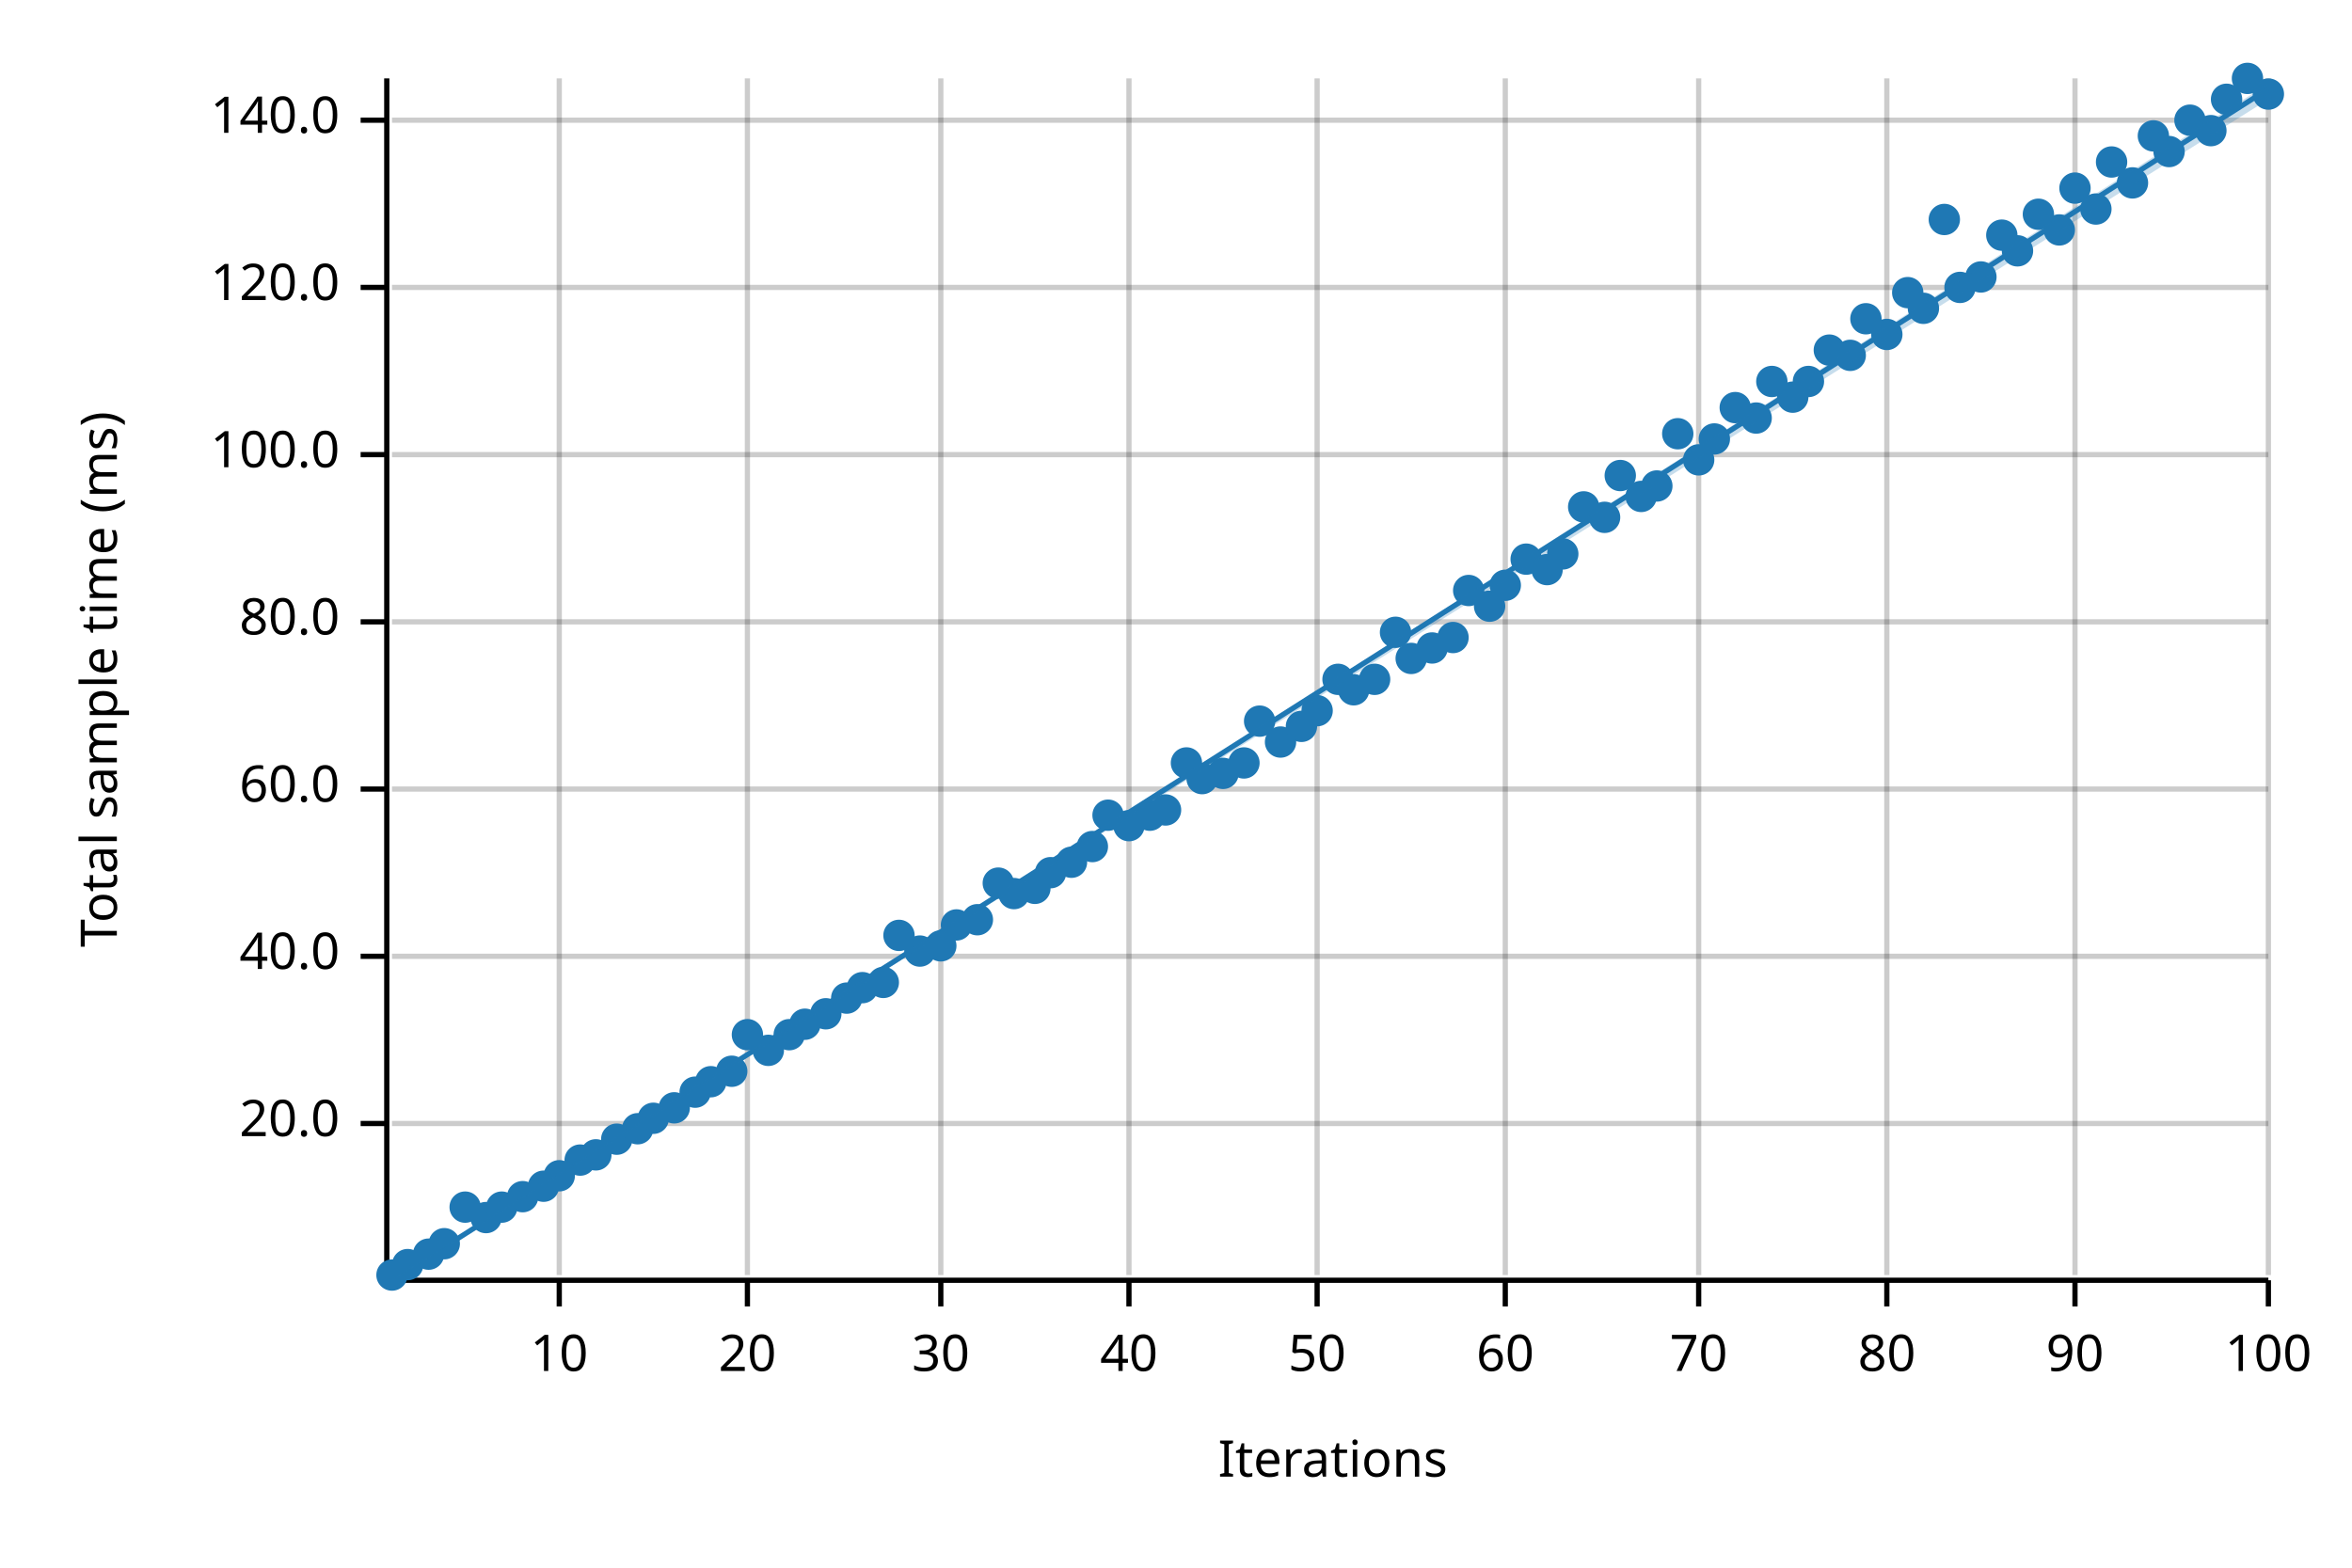
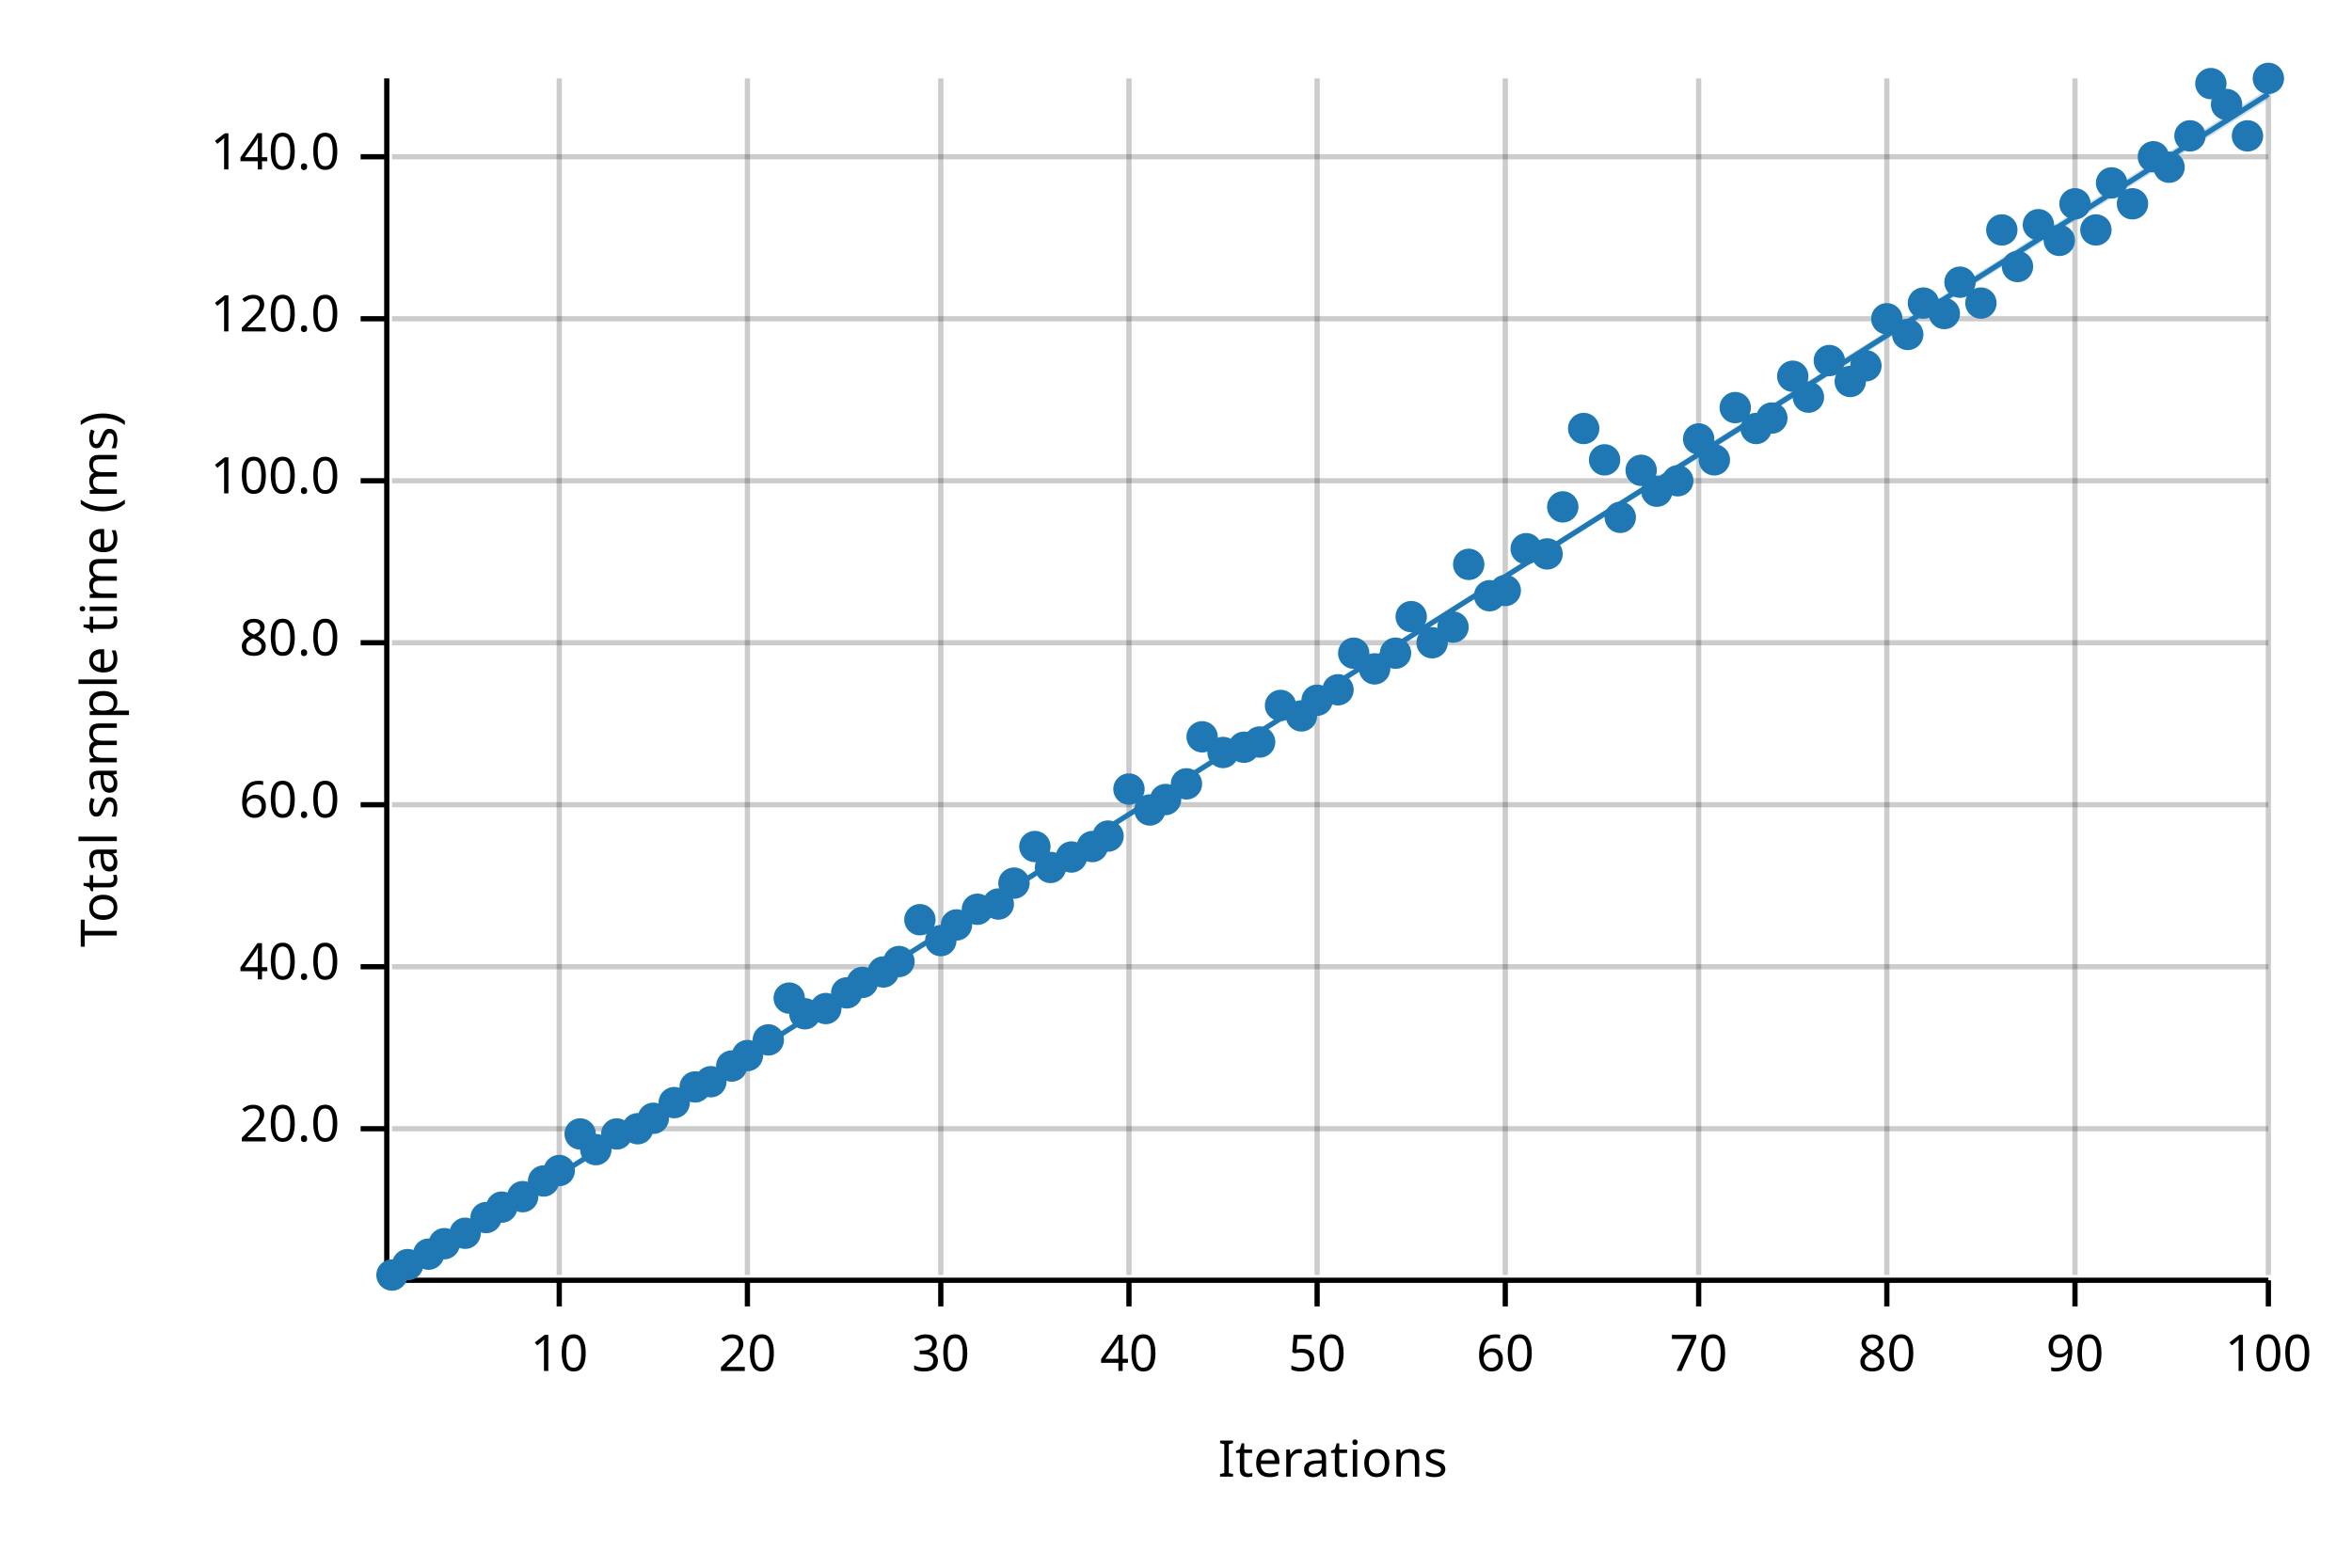
<svg xmlns="http://www.w3.org/2000/svg" width="450" height="300" viewBox="0 0 450 300">
  <text x="15" y="130" dy="0.76em" text-anchor="middle" font-family="sans-serif" font-size="9.677" opacity="1" fill="#000000" transform="rotate(270, 15, 130)">
Total sample time (ms)
</text>
  <text x="255" y="285" dy="-0.5ex" text-anchor="middle" font-family="sans-serif" font-size="9.677" opacity="1" fill="#000000">
Iterations
</text>
  <line opacity="0.2" stroke="#000000" stroke-width="1" x1="107" y1="244" x2="107" y2="15" />
  <line opacity="0.2" stroke="#000000" stroke-width="1" x1="143" y1="244" x2="143" y2="15" />
  <line opacity="0.2" stroke="#000000" stroke-width="1" x1="180" y1="244" x2="180" y2="15" />
  <line opacity="0.2" stroke="#000000" stroke-width="1" x1="216" y1="244" x2="216" y2="15" />
  <line opacity="0.2" stroke="#000000" stroke-width="1" x1="252" y1="244" x2="252" y2="15" />
  <line opacity="0.2" stroke="#000000" stroke-width="1" x1="288" y1="244" x2="288" y2="15" />
  <line opacity="0.2" stroke="#000000" stroke-width="1" x1="325" y1="244" x2="325" y2="15" />
  <line opacity="0.2" stroke="#000000" stroke-width="1" x1="361" y1="244" x2="361" y2="15" />
  <line opacity="0.2" stroke="#000000" stroke-width="1" x1="397" y1="244" x2="397" y2="15" />
  <line opacity="0.2" stroke="#000000" stroke-width="1" x1="434" y1="244" x2="434" y2="15" />
-   <line opacity="0.2" stroke="#000000" stroke-width="1" x1="75" y1="215" x2="434" y2="215" />
-   <line opacity="0.2" stroke="#000000" stroke-width="1" x1="75" y1="183" x2="434" y2="183" />
-   <line opacity="0.2" stroke="#000000" stroke-width="1" x1="75" y1="151" x2="434" y2="151" />
-   <line opacity="0.2" stroke="#000000" stroke-width="1" x1="75" y1="119" x2="434" y2="119" />
-   <line opacity="0.2" stroke="#000000" stroke-width="1" x1="75" y1="87" x2="434" y2="87" />
-   <line opacity="0.2" stroke="#000000" stroke-width="1" x1="75" y1="55" x2="434" y2="55" />
-   <line opacity="0.2" stroke="#000000" stroke-width="1" x1="75" y1="23" x2="434" y2="23" />
+   <line opacity="0.2" stroke="#000000" stroke-width="1" x1="75" y1="216" x2="434" y2="216" />
+   <line opacity="0.2" stroke="#000000" stroke-width="1" x1="75" y1="185" x2="434" y2="185" />
+   <line opacity="0.2" stroke="#000000" stroke-width="1" x1="75" y1="154" x2="434" y2="154" />
+   <line opacity="0.2" stroke="#000000" stroke-width="1" x1="75" y1="123" x2="434" y2="123" />
+   <line opacity="0.2" stroke="#000000" stroke-width="1" x1="75" y1="92" x2="434" y2="92" />
+   <line opacity="0.2" stroke="#000000" stroke-width="1" x1="75" y1="61" x2="434" y2="61" />
+   <line opacity="0.2" stroke="#000000" stroke-width="1" x1="75" y1="30" x2="434" y2="30" />
  <polyline fill="none" opacity="1" stroke="#000000" stroke-width="1" points="74,15 74,244 " />
-   <text x="65" y="215" dy="0.5ex" text-anchor="end" font-family="sans-serif" font-size="9.677" opacity="1" fill="#000000">
+   <text x="65" y="216" dy="0.5ex" text-anchor="end" font-family="sans-serif" font-size="9.677" opacity="1" fill="#000000">
20.0
</text>
-   <polyline fill="none" opacity="1" stroke="#000000" stroke-width="1" points="69,215 74,215 " />
-   <text x="65" y="183" dy="0.5ex" text-anchor="end" font-family="sans-serif" font-size="9.677" opacity="1" fill="#000000">
+   <polyline fill="none" opacity="1" stroke="#000000" stroke-width="1" points="69,216 74,216 " />
+   <text x="65" y="185" dy="0.5ex" text-anchor="end" font-family="sans-serif" font-size="9.677" opacity="1" fill="#000000">
40.0
</text>
-   <polyline fill="none" opacity="1" stroke="#000000" stroke-width="1" points="69,183 74,183 " />
-   <text x="65" y="151" dy="0.5ex" text-anchor="end" font-family="sans-serif" font-size="9.677" opacity="1" fill="#000000">
+   <polyline fill="none" opacity="1" stroke="#000000" stroke-width="1" points="69,185 74,185 " />
+   <text x="65" y="154" dy="0.5ex" text-anchor="end" font-family="sans-serif" font-size="9.677" opacity="1" fill="#000000">
60.0
</text>
-   <polyline fill="none" opacity="1" stroke="#000000" stroke-width="1" points="69,151 74,151 " />
-   <text x="65" y="119" dy="0.5ex" text-anchor="end" font-family="sans-serif" font-size="9.677" opacity="1" fill="#000000">
+   <polyline fill="none" opacity="1" stroke="#000000" stroke-width="1" points="69,154 74,154 " />
+   <text x="65" y="123" dy="0.5ex" text-anchor="end" font-family="sans-serif" font-size="9.677" opacity="1" fill="#000000">
80.0
</text>
-   <polyline fill="none" opacity="1" stroke="#000000" stroke-width="1" points="69,119 74,119 " />
-   <text x="65" y="87" dy="0.5ex" text-anchor="end" font-family="sans-serif" font-size="9.677" opacity="1" fill="#000000">
+   <polyline fill="none" opacity="1" stroke="#000000" stroke-width="1" points="69,123 74,123 " />
+   <text x="65" y="92" dy="0.5ex" text-anchor="end" font-family="sans-serif" font-size="9.677" opacity="1" fill="#000000">
100.0
</text>
-   <polyline fill="none" opacity="1" stroke="#000000" stroke-width="1" points="69,87 74,87 " />
-   <text x="65" y="55" dy="0.5ex" text-anchor="end" font-family="sans-serif" font-size="9.677" opacity="1" fill="#000000">
+   <polyline fill="none" opacity="1" stroke="#000000" stroke-width="1" points="69,92 74,92 " />
+   <text x="65" y="61" dy="0.5ex" text-anchor="end" font-family="sans-serif" font-size="9.677" opacity="1" fill="#000000">
120.0
</text>
-   <polyline fill="none" opacity="1" stroke="#000000" stroke-width="1" points="69,55 74,55 " />
-   <text x="65" y="23" dy="0.5ex" text-anchor="end" font-family="sans-serif" font-size="9.677" opacity="1" fill="#000000">
+   <polyline fill="none" opacity="1" stroke="#000000" stroke-width="1" points="69,61 74,61 " />
+   <text x="65" y="30" dy="0.5ex" text-anchor="end" font-family="sans-serif" font-size="9.677" opacity="1" fill="#000000">
140.0
</text>
-   <polyline fill="none" opacity="1" stroke="#000000" stroke-width="1" points="69,23 74,23 " />
+   <polyline fill="none" opacity="1" stroke="#000000" stroke-width="1" points="69,30 74,30 " />
  <polyline fill="none" opacity="1" stroke="#000000" stroke-width="1" points="75,245 434,245 " />
  <text x="107" y="255" dy="0.76em" text-anchor="middle" font-family="sans-serif" font-size="9.677" opacity="1" fill="#000000">
10
</text>
  <polyline fill="none" opacity="1" stroke="#000000" stroke-width="1" points="107,245 107,250 " />
  <text x="143" y="255" dy="0.76em" text-anchor="middle" font-family="sans-serif" font-size="9.677" opacity="1" fill="#000000">
20
</text>
  <polyline fill="none" opacity="1" stroke="#000000" stroke-width="1" points="143,245 143,250 " />
  <text x="180" y="255" dy="0.76em" text-anchor="middle" font-family="sans-serif" font-size="9.677" opacity="1" fill="#000000">
30
</text>
  <polyline fill="none" opacity="1" stroke="#000000" stroke-width="1" points="180,245 180,250 " />
  <text x="216" y="255" dy="0.76em" text-anchor="middle" font-family="sans-serif" font-size="9.677" opacity="1" fill="#000000">
40
</text>
  <polyline fill="none" opacity="1" stroke="#000000" stroke-width="1" points="216,245 216,250 " />
  <text x="252" y="255" dy="0.76em" text-anchor="middle" font-family="sans-serif" font-size="9.677" opacity="1" fill="#000000">
50
</text>
  <polyline fill="none" opacity="1" stroke="#000000" stroke-width="1" points="252,245 252,250 " />
  <text x="288" y="255" dy="0.76em" text-anchor="middle" font-family="sans-serif" font-size="9.677" opacity="1" fill="#000000">
60
</text>
  <polyline fill="none" opacity="1" stroke="#000000" stroke-width="1" points="288,245 288,250 " />
  <text x="325" y="255" dy="0.76em" text-anchor="middle" font-family="sans-serif" font-size="9.677" opacity="1" fill="#000000">
70
</text>
  <polyline fill="none" opacity="1" stroke="#000000" stroke-width="1" points="325,245 325,250 " />
  <text x="361" y="255" dy="0.76em" text-anchor="middle" font-family="sans-serif" font-size="9.677" opacity="1" fill="#000000">
80
</text>
  <polyline fill="none" opacity="1" stroke="#000000" stroke-width="1" points="361,245 361,250 " />
  <text x="397" y="255" dy="0.76em" text-anchor="middle" font-family="sans-serif" font-size="9.677" opacity="1" fill="#000000">
90
</text>
  <polyline fill="none" opacity="1" stroke="#000000" stroke-width="1" points="397,245 397,250 " />
  <text x="434" y="255" dy="0.76em" text-anchor="middle" font-family="sans-serif" font-size="9.677" opacity="1" fill="#000000">
100
</text>
  <polyline fill="none" opacity="1" stroke="#000000" stroke-width="1" points="434,245 434,250 " />
  <circle cx="75" cy="244" r="3" opacity="1" fill="#1F78B4" stroke="none" stroke-width="1" />
  <circle cx="78" cy="242" r="3" opacity="1" fill="#1F78B4" stroke="none" stroke-width="1" />
  <circle cx="82" cy="240" r="3" opacity="1" fill="#1F78B4" stroke="none" stroke-width="1" />
  <circle cx="85" cy="238" r="3" opacity="1" fill="#1F78B4" stroke="none" stroke-width="1" />
-   <circle cx="89" cy="231" r="3" opacity="1" fill="#1F78B4" stroke="none" stroke-width="1" />
+   <circle cx="89" cy="236" r="3" opacity="1" fill="#1F78B4" stroke="none" stroke-width="1" />
  <circle cx="93" cy="233" r="3" opacity="1" fill="#1F78B4" stroke="none" stroke-width="1" />
  <circle cx="96" cy="231" r="3" opacity="1" fill="#1F78B4" stroke="none" stroke-width="1" />
  <circle cx="100" cy="229" r="3" opacity="1" fill="#1F78B4" stroke="none" stroke-width="1" />
-   <circle cx="104" cy="227" r="3" opacity="1" fill="#1F78B4" stroke="none" stroke-width="1" />
-   <circle cx="107" cy="225" r="3" opacity="1" fill="#1F78B4" stroke="none" stroke-width="1" />
-   <circle cx="111" cy="222" r="3" opacity="1" fill="#1F78B4" stroke="none" stroke-width="1" />
-   <circle cx="114" cy="221" r="3" opacity="1" fill="#1F78B4" stroke="none" stroke-width="1" />
-   <circle cx="118" cy="218" r="3" opacity="1" fill="#1F78B4" stroke="none" stroke-width="1" />
+   <circle cx="104" cy="226" r="3" opacity="1" fill="#1F78B4" stroke="none" stroke-width="1" />
+   <circle cx="107" cy="224" r="3" opacity="1" fill="#1F78B4" stroke="none" stroke-width="1" />
+   <circle cx="111" cy="217" r="3" opacity="1" fill="#1F78B4" stroke="none" stroke-width="1" />
+   <circle cx="114" cy="220" r="3" opacity="1" fill="#1F78B4" stroke="none" stroke-width="1" />
+   <circle cx="118" cy="217" r="3" opacity="1" fill="#1F78B4" stroke="none" stroke-width="1" />
  <circle cx="122" cy="216" r="3" opacity="1" fill="#1F78B4" stroke="none" stroke-width="1" />
  <circle cx="125" cy="214" r="3" opacity="1" fill="#1F78B4" stroke="none" stroke-width="1" />
-   <circle cx="129" cy="212" r="3" opacity="1" fill="#1F78B4" stroke="none" stroke-width="1" />
-   <circle cx="133" cy="209" r="3" opacity="1" fill="#1F78B4" stroke="none" stroke-width="1" />
+   <circle cx="129" cy="211" r="3" opacity="1" fill="#1F78B4" stroke="none" stroke-width="1" />
+   <circle cx="133" cy="208" r="3" opacity="1" fill="#1F78B4" stroke="none" stroke-width="1" />
  <circle cx="136" cy="207" r="3" opacity="1" fill="#1F78B4" stroke="none" stroke-width="1" />
-   <circle cx="140" cy="205" r="3" opacity="1" fill="#1F78B4" stroke="none" stroke-width="1" />
-   <circle cx="143" cy="198" r="3" opacity="1" fill="#1F78B4" stroke="none" stroke-width="1" />
-   <circle cx="147" cy="201" r="3" opacity="1" fill="#1F78B4" stroke="none" stroke-width="1" />
-   <circle cx="151" cy="198" r="3" opacity="1" fill="#1F78B4" stroke="none" stroke-width="1" />
-   <circle cx="154" cy="196" r="3" opacity="1" fill="#1F78B4" stroke="none" stroke-width="1" />
-   <circle cx="158" cy="194" r="3" opacity="1" fill="#1F78B4" stroke="none" stroke-width="1" />
-   <circle cx="162" cy="191" r="3" opacity="1" fill="#1F78B4" stroke="none" stroke-width="1" />
-   <circle cx="165" cy="189" r="3" opacity="1" fill="#1F78B4" stroke="none" stroke-width="1" />
-   <circle cx="169" cy="188" r="3" opacity="1" fill="#1F78B4" stroke="none" stroke-width="1" />
-   <circle cx="172" cy="179" r="3" opacity="1" fill="#1F78B4" stroke="none" stroke-width="1" />
-   <circle cx="176" cy="182" r="3" opacity="1" fill="#1F78B4" stroke="none" stroke-width="1" />
-   <circle cx="180" cy="181" r="3" opacity="1" fill="#1F78B4" stroke="none" stroke-width="1" />
+   <circle cx="140" cy="204" r="3" opacity="1" fill="#1F78B4" stroke="none" stroke-width="1" />
+   <circle cx="143" cy="202" r="3" opacity="1" fill="#1F78B4" stroke="none" stroke-width="1" />
+   <circle cx="147" cy="199" r="3" opacity="1" fill="#1F78B4" stroke="none" stroke-width="1" />
+   <circle cx="151" cy="191" r="3" opacity="1" fill="#1F78B4" stroke="none" stroke-width="1" />
+   <circle cx="154" cy="194" r="3" opacity="1" fill="#1F78B4" stroke="none" stroke-width="1" />
+   <circle cx="158" cy="193" r="3" opacity="1" fill="#1F78B4" stroke="none" stroke-width="1" />
+   <circle cx="162" cy="190" r="3" opacity="1" fill="#1F78B4" stroke="none" stroke-width="1" />
+   <circle cx="165" cy="188" r="3" opacity="1" fill="#1F78B4" stroke="none" stroke-width="1" />
+   <circle cx="169" cy="186" r="3" opacity="1" fill="#1F78B4" stroke="none" stroke-width="1" />
+   <circle cx="172" cy="184" r="3" opacity="1" fill="#1F78B4" stroke="none" stroke-width="1" />
+   <circle cx="176" cy="176" r="3" opacity="1" fill="#1F78B4" stroke="none" stroke-width="1" />
+   <circle cx="180" cy="180" r="3" opacity="1" fill="#1F78B4" stroke="none" stroke-width="1" />
  <circle cx="183" cy="177" r="3" opacity="1" fill="#1F78B4" stroke="none" stroke-width="1" />
-   <circle cx="187" cy="176" r="3" opacity="1" fill="#1F78B4" stroke="none" stroke-width="1" />
-   <circle cx="191" cy="169" r="3" opacity="1" fill="#1F78B4" stroke="none" stroke-width="1" />
-   <circle cx="194" cy="171" r="3" opacity="1" fill="#1F78B4" stroke="none" stroke-width="1" />
-   <circle cx="198" cy="170" r="3" opacity="1" fill="#1F78B4" stroke="none" stroke-width="1" />
-   <circle cx="201" cy="167" r="3" opacity="1" fill="#1F78B4" stroke="none" stroke-width="1" />
-   <circle cx="205" cy="165" r="3" opacity="1" fill="#1F78B4" stroke="none" stroke-width="1" />
+   <circle cx="187" cy="174" r="3" opacity="1" fill="#1F78B4" stroke="none" stroke-width="1" />
+   <circle cx="191" cy="173" r="3" opacity="1" fill="#1F78B4" stroke="none" stroke-width="1" />
+   <circle cx="194" cy="169" r="3" opacity="1" fill="#1F78B4" stroke="none" stroke-width="1" />
+   <circle cx="198" cy="162" r="3" opacity="1" fill="#1F78B4" stroke="none" stroke-width="1" />
+   <circle cx="201" cy="166" r="3" opacity="1" fill="#1F78B4" stroke="none" stroke-width="1" />
+   <circle cx="205" cy="164" r="3" opacity="1" fill="#1F78B4" stroke="none" stroke-width="1" />
  <circle cx="209" cy="162" r="3" opacity="1" fill="#1F78B4" stroke="none" stroke-width="1" />
-   <circle cx="212" cy="156" r="3" opacity="1" fill="#1F78B4" stroke="none" stroke-width="1" />
-   <circle cx="216" cy="158" r="3" opacity="1" fill="#1F78B4" stroke="none" stroke-width="1" />
-   <circle cx="220" cy="156" r="3" opacity="1" fill="#1F78B4" stroke="none" stroke-width="1" />
-   <circle cx="223" cy="155" r="3" opacity="1" fill="#1F78B4" stroke="none" stroke-width="1" />
-   <circle cx="227" cy="146" r="3" opacity="1" fill="#1F78B4" stroke="none" stroke-width="1" />
-   <circle cx="230" cy="149" r="3" opacity="1" fill="#1F78B4" stroke="none" stroke-width="1" />
-   <circle cx="234" cy="148" r="3" opacity="1" fill="#1F78B4" stroke="none" stroke-width="1" />
-   <circle cx="238" cy="146" r="3" opacity="1" fill="#1F78B4" stroke="none" stroke-width="1" />
-   <circle cx="241" cy="138" r="3" opacity="1" fill="#1F78B4" stroke="none" stroke-width="1" />
-   <circle cx="245" cy="142" r="3" opacity="1" fill="#1F78B4" stroke="none" stroke-width="1" />
-   <circle cx="249" cy="139" r="3" opacity="1" fill="#1F78B4" stroke="none" stroke-width="1" />
-   <circle cx="252" cy="136" r="3" opacity="1" fill="#1F78B4" stroke="none" stroke-width="1" />
-   <circle cx="256" cy="130" r="3" opacity="1" fill="#1F78B4" stroke="none" stroke-width="1" />
-   <circle cx="259" cy="132" r="3" opacity="1" fill="#1F78B4" stroke="none" stroke-width="1" />
-   <circle cx="263" cy="130" r="3" opacity="1" fill="#1F78B4" stroke="none" stroke-width="1" />
-   <circle cx="267" cy="121" r="3" opacity="1" fill="#1F78B4" stroke="none" stroke-width="1" />
-   <circle cx="270" cy="126" r="3" opacity="1" fill="#1F78B4" stroke="none" stroke-width="1" />
-   <circle cx="274" cy="124" r="3" opacity="1" fill="#1F78B4" stroke="none" stroke-width="1" />
-   <circle cx="278" cy="122" r="3" opacity="1" fill="#1F78B4" stroke="none" stroke-width="1" />
-   <circle cx="281" cy="113" r="3" opacity="1" fill="#1F78B4" stroke="none" stroke-width="1" />
-   <circle cx="285" cy="116" r="3" opacity="1" fill="#1F78B4" stroke="none" stroke-width="1" />
-   <circle cx="288" cy="112" r="3" opacity="1" fill="#1F78B4" stroke="none" stroke-width="1" />
-   <circle cx="292" cy="107" r="3" opacity="1" fill="#1F78B4" stroke="none" stroke-width="1" />
-   <circle cx="296" cy="109" r="3" opacity="1" fill="#1F78B4" stroke="none" stroke-width="1" />
-   <circle cx="299" cy="106" r="3" opacity="1" fill="#1F78B4" stroke="none" stroke-width="1" />
-   <circle cx="303" cy="97" r="3" opacity="1" fill="#1F78B4" stroke="none" stroke-width="1" />
-   <circle cx="307" cy="99" r="3" opacity="1" fill="#1F78B4" stroke="none" stroke-width="1" />
-   <circle cx="310" cy="91" r="3" opacity="1" fill="#1F78B4" stroke="none" stroke-width="1" />
-   <circle cx="314" cy="95" r="3" opacity="1" fill="#1F78B4" stroke="none" stroke-width="1" />
-   <circle cx="317" cy="93" r="3" opacity="1" fill="#1F78B4" stroke="none" stroke-width="1" />
-   <circle cx="321" cy="83" r="3" opacity="1" fill="#1F78B4" stroke="none" stroke-width="1" />
-   <circle cx="325" cy="88" r="3" opacity="1" fill="#1F78B4" stroke="none" stroke-width="1" />
-   <circle cx="328" cy="84" r="3" opacity="1" fill="#1F78B4" stroke="none" stroke-width="1" />
+   <circle cx="212" cy="160" r="3" opacity="1" fill="#1F78B4" stroke="none" stroke-width="1" />
+   <circle cx="216" cy="151" r="3" opacity="1" fill="#1F78B4" stroke="none" stroke-width="1" />
+   <circle cx="220" cy="155" r="3" opacity="1" fill="#1F78B4" stroke="none" stroke-width="1" />
+   <circle cx="223" cy="153" r="3" opacity="1" fill="#1F78B4" stroke="none" stroke-width="1" />
+   <circle cx="227" cy="150" r="3" opacity="1" fill="#1F78B4" stroke="none" stroke-width="1" />
+   <circle cx="230" cy="141" r="3" opacity="1" fill="#1F78B4" stroke="none" stroke-width="1" />
+   <circle cx="234" cy="144" r="3" opacity="1" fill="#1F78B4" stroke="none" stroke-width="1" />
+   <circle cx="238" cy="143" r="3" opacity="1" fill="#1F78B4" stroke="none" stroke-width="1" />
+   <circle cx="241" cy="142" r="3" opacity="1" fill="#1F78B4" stroke="none" stroke-width="1" />
+   <circle cx="245" cy="135" r="3" opacity="1" fill="#1F78B4" stroke="none" stroke-width="1" />
+   <circle cx="249" cy="137" r="3" opacity="1" fill="#1F78B4" stroke="none" stroke-width="1" />
+   <circle cx="252" cy="134" r="3" opacity="1" fill="#1F78B4" stroke="none" stroke-width="1" />
+   <circle cx="256" cy="132" r="3" opacity="1" fill="#1F78B4" stroke="none" stroke-width="1" />
+   <circle cx="259" cy="125" r="3" opacity="1" fill="#1F78B4" stroke="none" stroke-width="1" />
+   <circle cx="263" cy="128" r="3" opacity="1" fill="#1F78B4" stroke="none" stroke-width="1" />
+   <circle cx="267" cy="125" r="3" opacity="1" fill="#1F78B4" stroke="none" stroke-width="1" />
+   <circle cx="270" cy="118" r="3" opacity="1" fill="#1F78B4" stroke="none" stroke-width="1" />
+   <circle cx="274" cy="123" r="3" opacity="1" fill="#1F78B4" stroke="none" stroke-width="1" />
+   <circle cx="278" cy="120" r="3" opacity="1" fill="#1F78B4" stroke="none" stroke-width="1" />
+   <circle cx="281" cy="108" r="3" opacity="1" fill="#1F78B4" stroke="none" stroke-width="1" />
+   <circle cx="285" cy="114" r="3" opacity="1" fill="#1F78B4" stroke="none" stroke-width="1" />
+   <circle cx="288" cy="113" r="3" opacity="1" fill="#1F78B4" stroke="none" stroke-width="1" />
+   <circle cx="292" cy="105" r="3" opacity="1" fill="#1F78B4" stroke="none" stroke-width="1" />
+   <circle cx="296" cy="106" r="3" opacity="1" fill="#1F78B4" stroke="none" stroke-width="1" />
+   <circle cx="299" cy="97" r="3" opacity="1" fill="#1F78B4" stroke="none" stroke-width="1" />
+   <circle cx="303" cy="82" r="3" opacity="1" fill="#1F78B4" stroke="none" stroke-width="1" />
+   <circle cx="307" cy="88" r="3" opacity="1" fill="#1F78B4" stroke="none" stroke-width="1" />
+   <circle cx="310" cy="99" r="3" opacity="1" fill="#1F78B4" stroke="none" stroke-width="1" />
+   <circle cx="314" cy="90" r="3" opacity="1" fill="#1F78B4" stroke="none" stroke-width="1" />
+   <circle cx="317" cy="94" r="3" opacity="1" fill="#1F78B4" stroke="none" stroke-width="1" />
+   <circle cx="321" cy="92" r="3" opacity="1" fill="#1F78B4" stroke="none" stroke-width="1" />
+   <circle cx="325" cy="84" r="3" opacity="1" fill="#1F78B4" stroke="none" stroke-width="1" />
+   <circle cx="328" cy="88" r="3" opacity="1" fill="#1F78B4" stroke="none" stroke-width="1" />
  <circle cx="332" cy="78" r="3" opacity="1" fill="#1F78B4" stroke="none" stroke-width="1" />
-   <circle cx="336" cy="80" r="3" opacity="1" fill="#1F78B4" stroke="none" stroke-width="1" />
-   <circle cx="339" cy="73" r="3" opacity="1" fill="#1F78B4" stroke="none" stroke-width="1" />
-   <circle cx="343" cy="76" r="3" opacity="1" fill="#1F78B4" stroke="none" stroke-width="1" />
-   <circle cx="346" cy="73" r="3" opacity="1" fill="#1F78B4" stroke="none" stroke-width="1" />
-   <circle cx="350" cy="67" r="3" opacity="1" fill="#1F78B4" stroke="none" stroke-width="1" />
-   <circle cx="354" cy="68" r="3" opacity="1" fill="#1F78B4" stroke="none" stroke-width="1" />
-   <circle cx="357" cy="61" r="3" opacity="1" fill="#1F78B4" stroke="none" stroke-width="1" />
-   <circle cx="361" cy="64" r="3" opacity="1" fill="#1F78B4" stroke="none" stroke-width="1" />
-   <circle cx="365" cy="56" r="3" opacity="1" fill="#1F78B4" stroke="none" stroke-width="1" />
-   <circle cx="368" cy="59" r="3" opacity="1" fill="#1F78B4" stroke="none" stroke-width="1" />
-   <circle cx="372" cy="42" r="3" opacity="1" fill="#1F78B4" stroke="none" stroke-width="1" />
-   <circle cx="375" cy="55" r="3" opacity="1" fill="#1F78B4" stroke="none" stroke-width="1" />
-   <circle cx="379" cy="53" r="3" opacity="1" fill="#1F78B4" stroke="none" stroke-width="1" />
-   <circle cx="383" cy="45" r="3" opacity="1" fill="#1F78B4" stroke="none" stroke-width="1" />
-   <circle cx="386" cy="48" r="3" opacity="1" fill="#1F78B4" stroke="none" stroke-width="1" />
-   <circle cx="390" cy="41" r="3" opacity="1" fill="#1F78B4" stroke="none" stroke-width="1" />
-   <circle cx="394" cy="44" r="3" opacity="1" fill="#1F78B4" stroke="none" stroke-width="1" />
-   <circle cx="397" cy="36" r="3" opacity="1" fill="#1F78B4" stroke="none" stroke-width="1" />
-   <circle cx="401" cy="40" r="3" opacity="1" fill="#1F78B4" stroke="none" stroke-width="1" />
-   <circle cx="404" cy="31" r="3" opacity="1" fill="#1F78B4" stroke="none" stroke-width="1" />
-   <circle cx="408" cy="35" r="3" opacity="1" fill="#1F78B4" stroke="none" stroke-width="1" />
-   <circle cx="412" cy="26" r="3" opacity="1" fill="#1F78B4" stroke="none" stroke-width="1" />
-   <circle cx="415" cy="29" r="3" opacity="1" fill="#1F78B4" stroke="none" stroke-width="1" />
-   <circle cx="419" cy="23" r="3" opacity="1" fill="#1F78B4" stroke="none" stroke-width="1" />
-   <circle cx="423" cy="25" r="3" opacity="1" fill="#1F78B4" stroke="none" stroke-width="1" />
-   <circle cx="426" cy="19" r="3" opacity="1" fill="#1F78B4" stroke="none" stroke-width="1" />
-   <circle cx="430" cy="15" r="3" opacity="1" fill="#1F78B4" stroke="none" stroke-width="1" />
-   <circle cx="434" cy="18" r="3" opacity="1" fill="#1F78B4" stroke="none" stroke-width="1" />
-   <polyline fill="none" opacity="1" stroke="#1F78B4" stroke-width="1" points="75,245 434,17 " />
-   <polygon opacity="0.25" fill="#1F78B4" points="75,245 434,19 434,16 " />
+   <circle cx="336" cy="82" r="3" opacity="1" fill="#1F78B4" stroke="none" stroke-width="1" />
+   <circle cx="339" cy="80" r="3" opacity="1" fill="#1F78B4" stroke="none" stroke-width="1" />
+   <circle cx="343" cy="72" r="3" opacity="1" fill="#1F78B4" stroke="none" stroke-width="1" />
+   <circle cx="346" cy="76" r="3" opacity="1" fill="#1F78B4" stroke="none" stroke-width="1" />
+   <circle cx="350" cy="69" r="3" opacity="1" fill="#1F78B4" stroke="none" stroke-width="1" />
+   <circle cx="354" cy="73" r="3" opacity="1" fill="#1F78B4" stroke="none" stroke-width="1" />
+   <circle cx="357" cy="70" r="3" opacity="1" fill="#1F78B4" stroke="none" stroke-width="1" />
+   <circle cx="361" cy="61" r="3" opacity="1" fill="#1F78B4" stroke="none" stroke-width="1" />
+   <circle cx="365" cy="64" r="3" opacity="1" fill="#1F78B4" stroke="none" stroke-width="1" />
+   <circle cx="368" cy="58" r="3" opacity="1" fill="#1F78B4" stroke="none" stroke-width="1" />
+   <circle cx="372" cy="60" r="3" opacity="1" fill="#1F78B4" stroke="none" stroke-width="1" />
+   <circle cx="375" cy="54" r="3" opacity="1" fill="#1F78B4" stroke="none" stroke-width="1" />
+   <circle cx="379" cy="58" r="3" opacity="1" fill="#1F78B4" stroke="none" stroke-width="1" />
+   <circle cx="383" cy="44" r="3" opacity="1" fill="#1F78B4" stroke="none" stroke-width="1" />
+   <circle cx="386" cy="51" r="3" opacity="1" fill="#1F78B4" stroke="none" stroke-width="1" />
+   <circle cx="390" cy="43" r="3" opacity="1" fill="#1F78B4" stroke="none" stroke-width="1" />
+   <circle cx="394" cy="46" r="3" opacity="1" fill="#1F78B4" stroke="none" stroke-width="1" />
+   <circle cx="397" cy="39" r="3" opacity="1" fill="#1F78B4" stroke="none" stroke-width="1" />
+   <circle cx="401" cy="44" r="3" opacity="1" fill="#1F78B4" stroke="none" stroke-width="1" />
+   <circle cx="404" cy="35" r="3" opacity="1" fill="#1F78B4" stroke="none" stroke-width="1" />
+   <circle cx="408" cy="39" r="3" opacity="1" fill="#1F78B4" stroke="none" stroke-width="1" />
+   <circle cx="412" cy="30" r="3" opacity="1" fill="#1F78B4" stroke="none" stroke-width="1" />
+   <circle cx="415" cy="32" r="3" opacity="1" fill="#1F78B4" stroke="none" stroke-width="1" />
+   <circle cx="419" cy="26" r="3" opacity="1" fill="#1F78B4" stroke="none" stroke-width="1" />
+   <circle cx="423" cy="16" r="3" opacity="1" fill="#1F78B4" stroke="none" stroke-width="1" />
+   <circle cx="426" cy="20" r="3" opacity="1" fill="#1F78B4" stroke="none" stroke-width="1" />
+   <circle cx="430" cy="26" r="3" opacity="1" fill="#1F78B4" stroke="none" stroke-width="1" />
+   <circle cx="434" cy="15" r="3" opacity="1" fill="#1F78B4" stroke="none" stroke-width="1" />
+   <polyline fill="none" opacity="1" stroke="#1F78B4" stroke-width="1" points="75,245 434,18 " />
+   <polygon opacity="0.25" fill="#1F78B4" points="75,245 434,19 434,17 " />
</svg>
